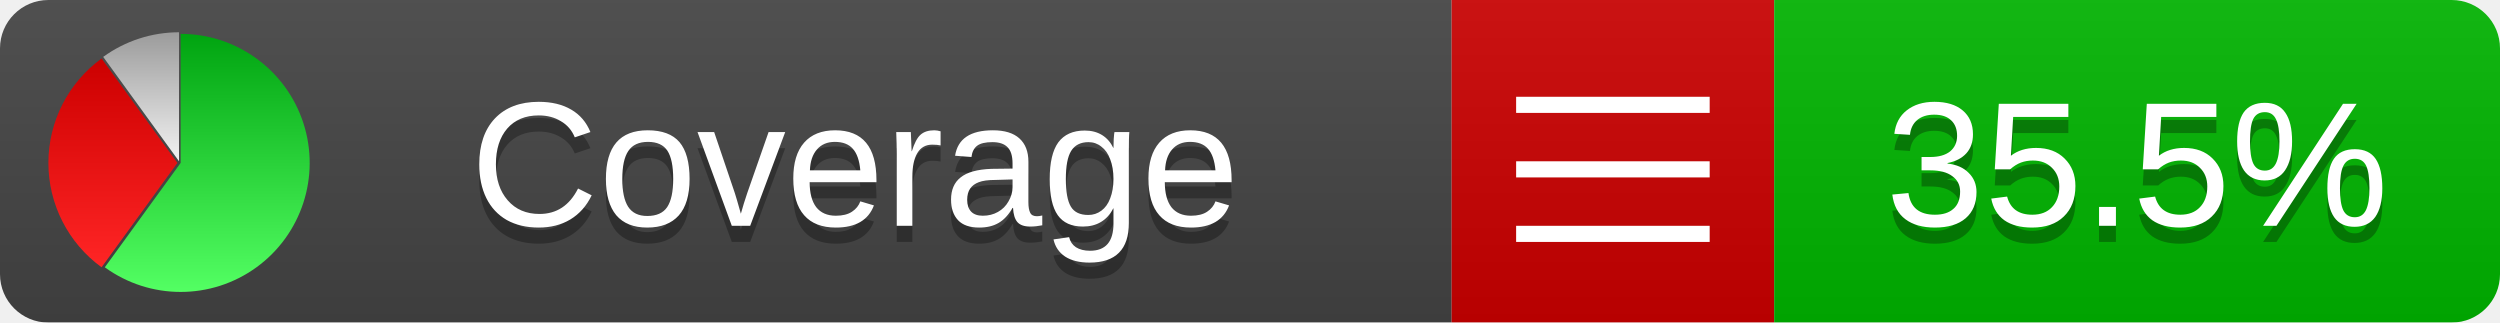
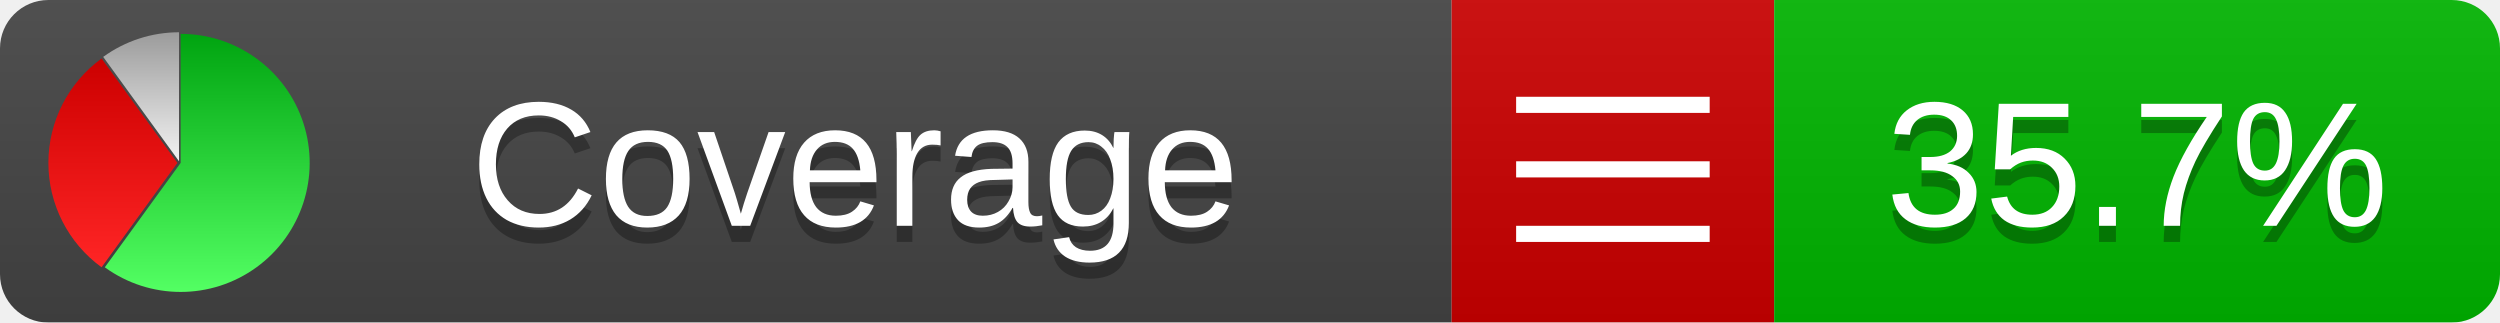
<svg xmlns="http://www.w3.org/2000/svg" xmlns:xlink="http://www.w3.org/1999/xlink" width="155" height="20">
  <style type="text/css">
          
            @keyframes fadeout {
              0 % { visibility: visible; opacity: 1; }
              40% { visibility: visible; opacity: 1; }
              50% { visibility: hidden; opacity: 0; }
              90% { visibility: hidden; opacity: 0; }
              100% { visibility: visible; opacity: 1; }
            }
            @keyframes fadein {
              0% { visibility: hidden; opacity: 0; }
              40% { visibility: hidden; opacity: 0; }
              50% { visibility: visible; opacity: 1; }
              90% { visibility: visible; opacity: 1; }
              100% { visibility: hidden; opacity: 0; }
            }
            .linecoverage {
                animation-duration: 10s;
                animation-name: fadeout;
                animation-iteration-count: infinite;
            }
            .branchcoverage {
                animation-duration: 10s;
                animation-name: fadein;
                animation-iteration-count: infinite;
            }
          
    </style>
  <defs>
    <linearGradient id="gradient" x2="0" y2="100%">
      <stop offset="0" stop-color="#bbb" stop-opacity=".1" />
      <stop offset="1" stop-opacity=".1" />
    </linearGradient>
    <linearGradient id="green" x2="0" y2="100%">
      <stop offset="0" stop-color="#00A410" />
      <stop offset="1" stop-color="#53FF63" />
    </linearGradient>
    <linearGradient id="red" x2="0" y2="100%">
      <stop offset="0" stop-color="#C00" />
      <stop offset="1" stop-color="#FF2525" />
    </linearGradient>
    <linearGradient id="gray" x2="0" y2="100%">
      <stop offset="0" stop-color="#9B9B9B" />
      <stop offset="1" stop-color="#F3F3F3" />
    </linearGradient>
    <mask id="mask">
      <rect width="155" height="20" rx="3" fill="#fff" />
    </mask>
    <g id="icon">
      <path style="fill:url(#green);" d="M205,202.5 l0,-200 a200,200 0 1,1 -117.558,361.803 z" />
      <path style="fill:url(#red);" d="M200,202.5 l-117.558,161.803 a200,200 0 0,1 0,-323.607 z" />
      <path style="fill:url(#gray);" d="M202.5,200 l-117.558,-161.803 a200,200 0 0,1 117.558,-38.196 z" />
    </g>
  </defs>
  <g mask="url(#mask)">
    <rect x="0" y="0" width="90" height="20" fill="#444" />
    <rect x="90" y="0" width="20" height="20" fill="#c00" />
    <rect x="110" y="0" width="45" height="20" fill="#00B600" />
    <rect x="0" y="0" width="155" height="20" fill="url(#gradient)" />
  </g>
  <g>
    <path class="" stroke="#fff" d="M94 6.5 h12 M94 10.5 h12 M94 14.5 h12" />
  </g>
  <g fill="#fff" text-anchor="middle" font-family="Verdana,Arial,Geneva,sans-serif" font-size="11">
    <a xlink:href="https://github.com/danielpalme/ReportGenerator" target="_top">
      <use xlink:href="#icon" transform="translate(3,2) scale(.04)" />
    </a>
    <text x="53" y="15" fill="#010101" fill-opacity=".3">Coverage</text>
    <text x="53" y="14" fill="#fff">Coverage</text>
-     <text class="" x="132.5" y="15" fill="#010101" fill-opacity=".3">35.5%</text>
-     <text class="" x="132.5" y="14">35.5%</text>
+     <text class="" x="132.5" y="15" fill="#010101" fill-opacity=".3">35.7%</text>
+     <text class="" x="132.5" y="14">35.7%</text>
  </g>
  <g>
    <rect class="" x="90" y="0" width="65" height="20" fill-opacity="0" />
  </g>
</svg>
